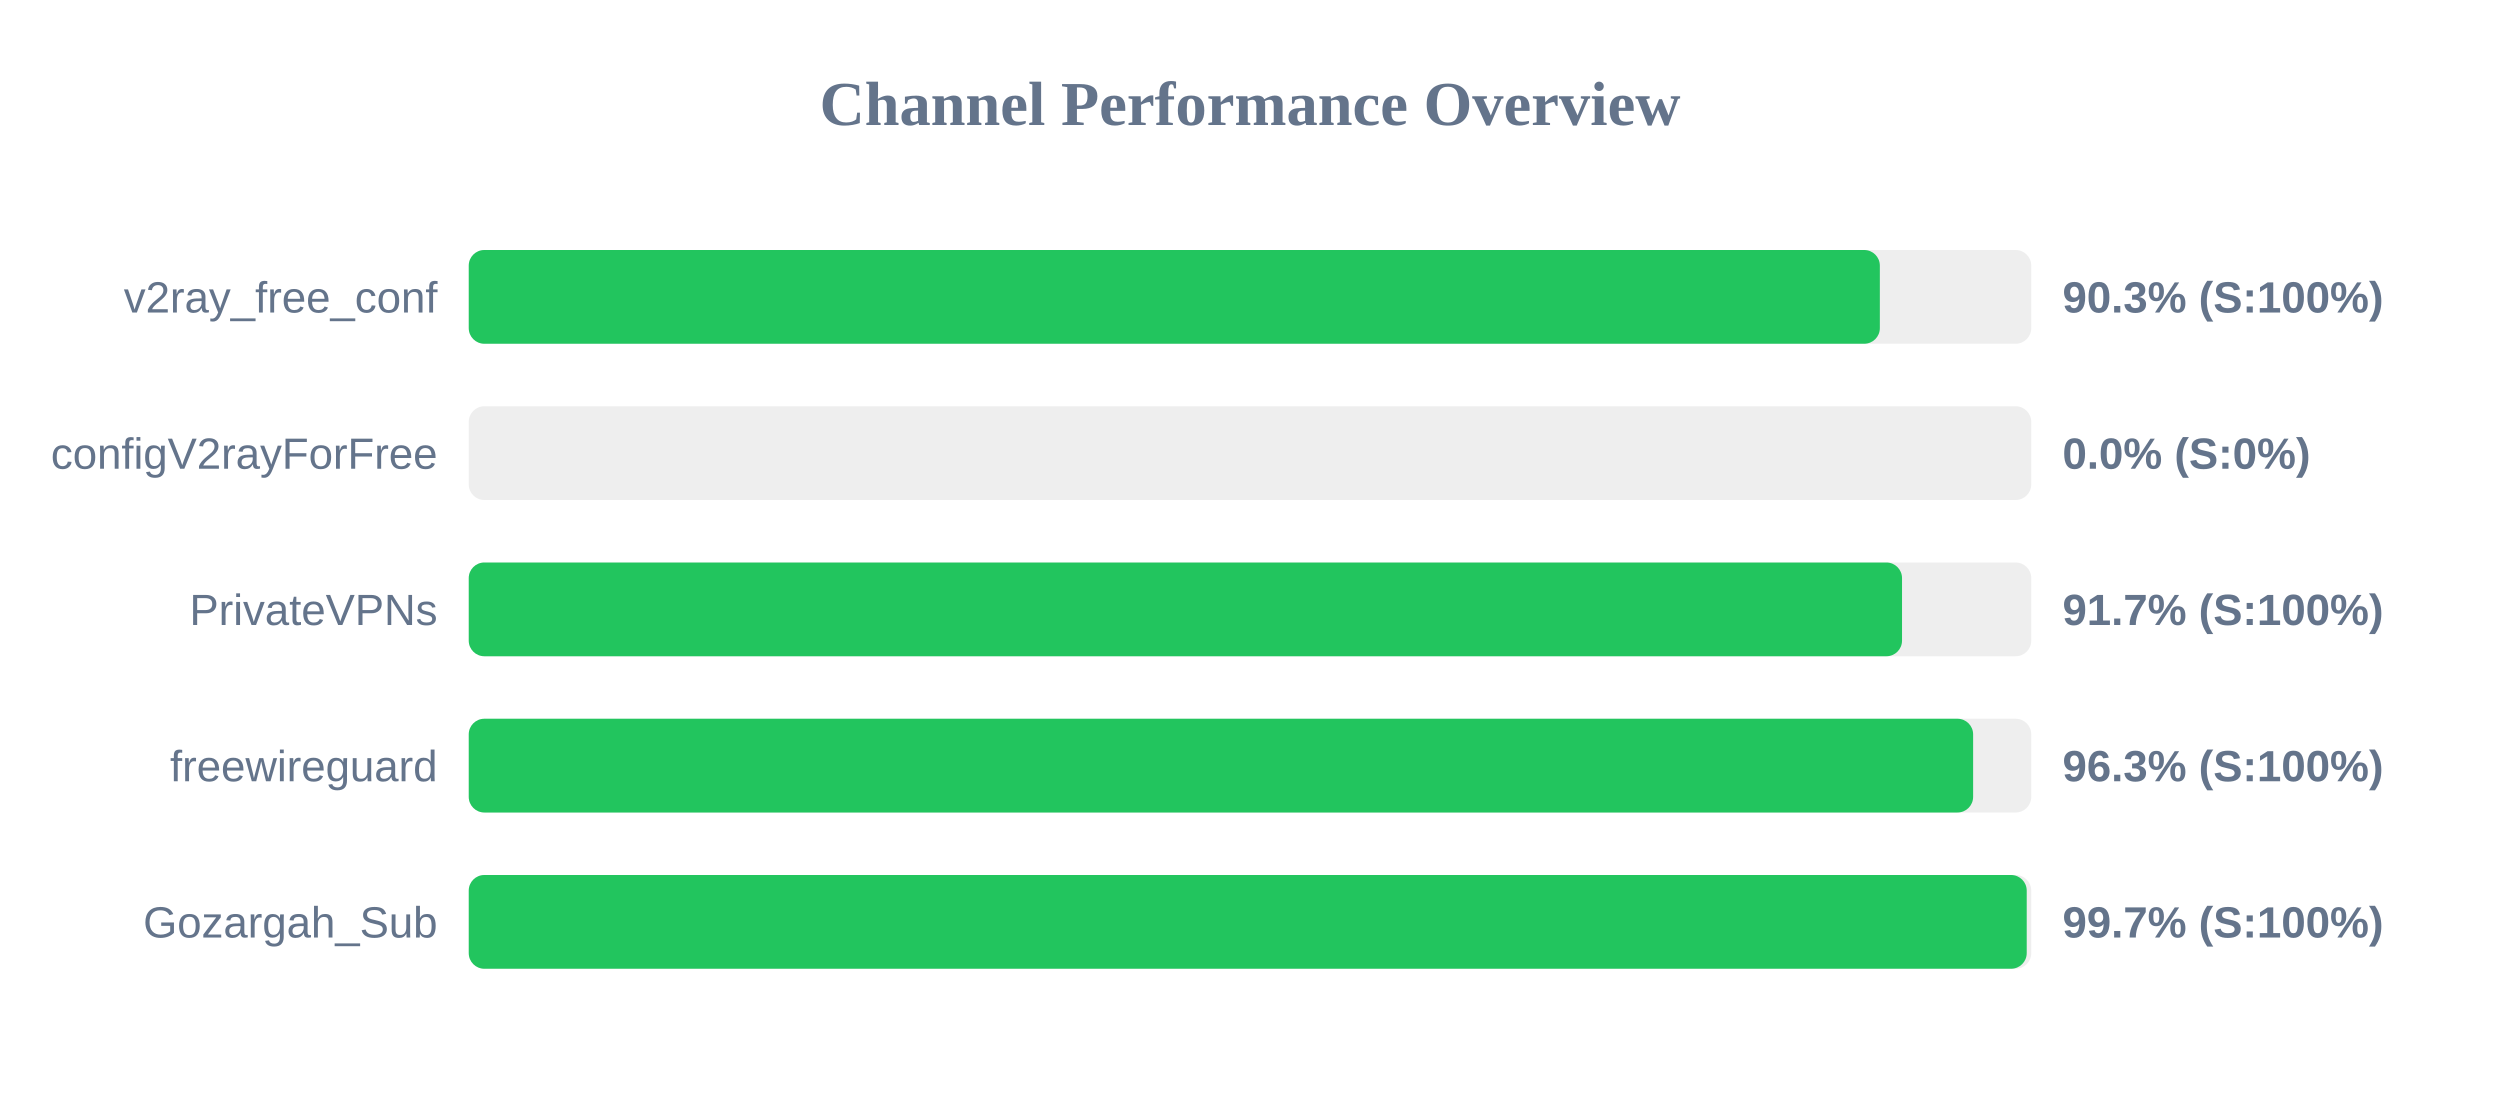
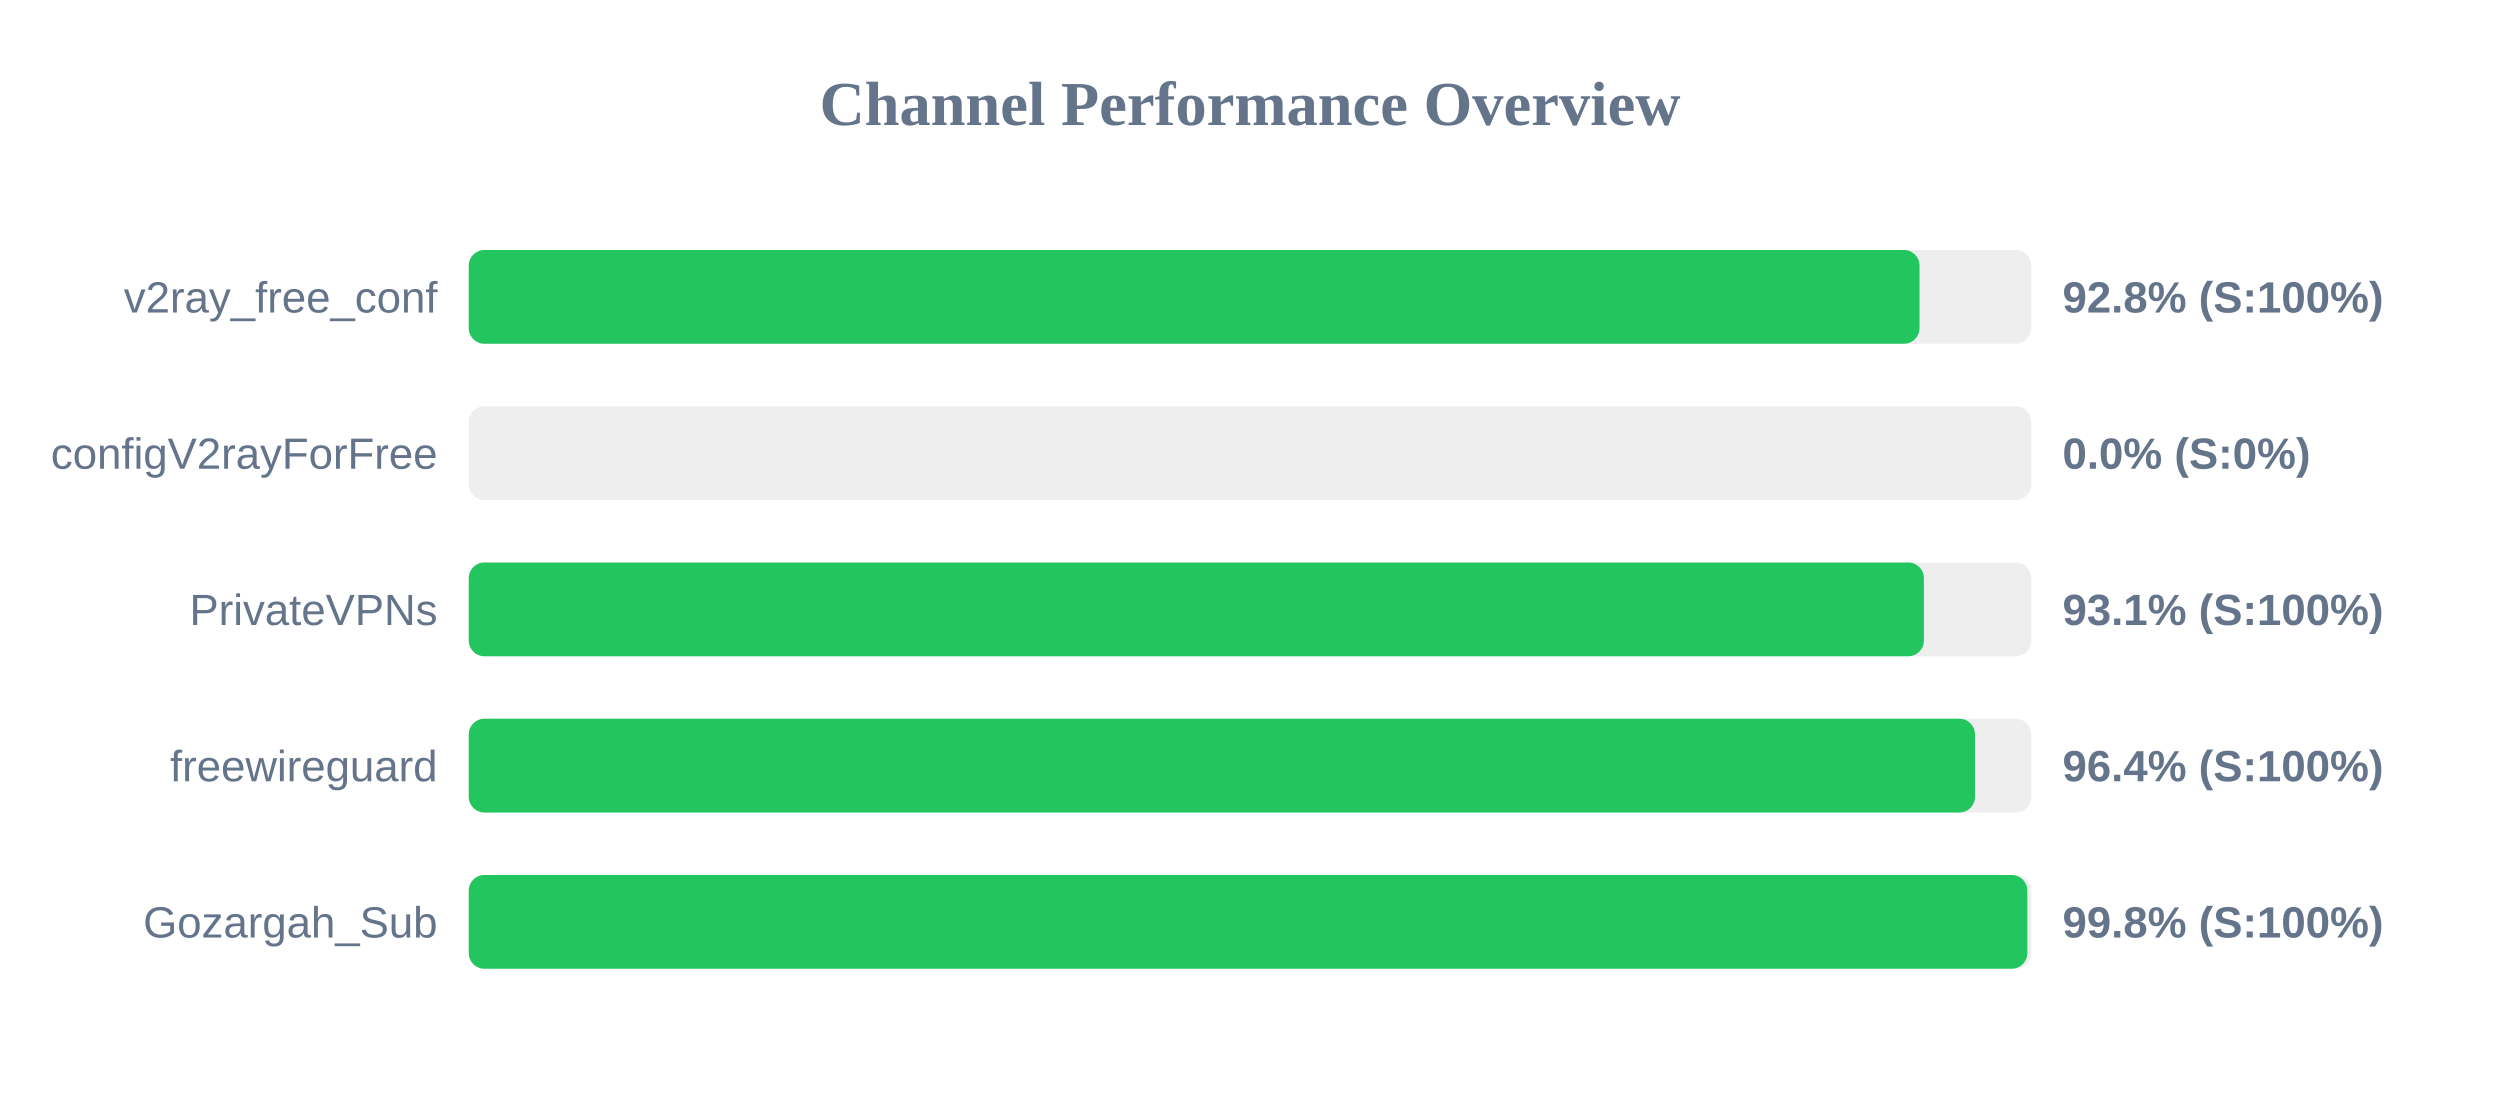
<svg xmlns="http://www.w3.org/2000/svg" width="800" height="350" version="1.1">
  <style>
        .row { font: 14px Arial; fill: #64748b; }
        .score { font: bold 14px Arial; fill: #64748b; }
    </style>
  <text x="400" y="40" text-anchor="middle" font-size="20px" font-weight="bold" fill="#64748b">Channel Performance Overview</text>
  <rect x="150" y="80" width="500" height="30" fill="#eee" rx="5" />
-   <rect x="150" y="80" width="451.55" height="30" fill="#22c55e" rx="5" />
+   <rect x="150" y="80" width="464.25" height="30" fill="#22c55e" rx="5" />
  <text x="140" y="100" text-anchor="end" class="row">v2ray_free_conf</text>
-   <text x="660" y="100" text-anchor="start" class="score">90.3% (S:100%)</text>
+   <text x="660" y="100" text-anchor="start" class="score">92.8% (S:100%)</text>
  <rect x="150" y="130" width="500" height="30" fill="#eee" rx="5" />
  <rect x="150" y="130" width="0.0" height="30" fill="#ef4444" rx="5" />
  <text x="140" y="150" text-anchor="end" class="row">configV2rayForFree</text>
  <text x="660" y="150" text-anchor="start" class="score">0.0% (S:0%)</text>
  <rect x="150" y="180" width="500" height="30" fill="#eee" rx="5" />
-   <rect x="150" y="180" width="458.65" height="30" fill="#22c55e" rx="5" />
+   <rect x="150" y="180" width="465.65" height="30" fill="#22c55e" rx="5" />
  <text x="140" y="200" text-anchor="end" class="row">PrivateVPNs</text>
-   <text x="660" y="200" text-anchor="start" class="score">91.7% (S:100%)</text>
+   <text x="660" y="200" text-anchor="start" class="score">93.1% (S:100%)</text>
  <rect x="150" y="230" width="500" height="30" fill="#eee" rx="5" />
-   <rect x="150" y="230" width="481.4" height="30" fill="#22c55e" rx="5" />
+   <rect x="150" y="230" width="482.0" height="30" fill="#22c55e" rx="5" />
  <text x="140" y="250" text-anchor="end" class="row">freewireguard</text>
-   <text x="660" y="250" text-anchor="start" class="score">96.3% (S:100%)</text>
+   <text x="660" y="250" text-anchor="start" class="score">96.4% (S:100%)</text>
  <rect x="150" y="280" width="500" height="30" fill="#eee" rx="5" />
-   <rect x="150" y="280" width="498.55" height="30" fill="#22c55e" rx="5" />
+   <rect x="150" y="280" width="498.75" height="30" fill="#22c55e" rx="5" />
  <text x="140" y="300" text-anchor="end" class="row">Gozargah_Sub</text>
-   <text x="660" y="300" text-anchor="start" class="score">99.7% (S:100%)</text>
+   <text x="660" y="300" text-anchor="start" class="score">99.8% (S:100%)</text>
</svg>
